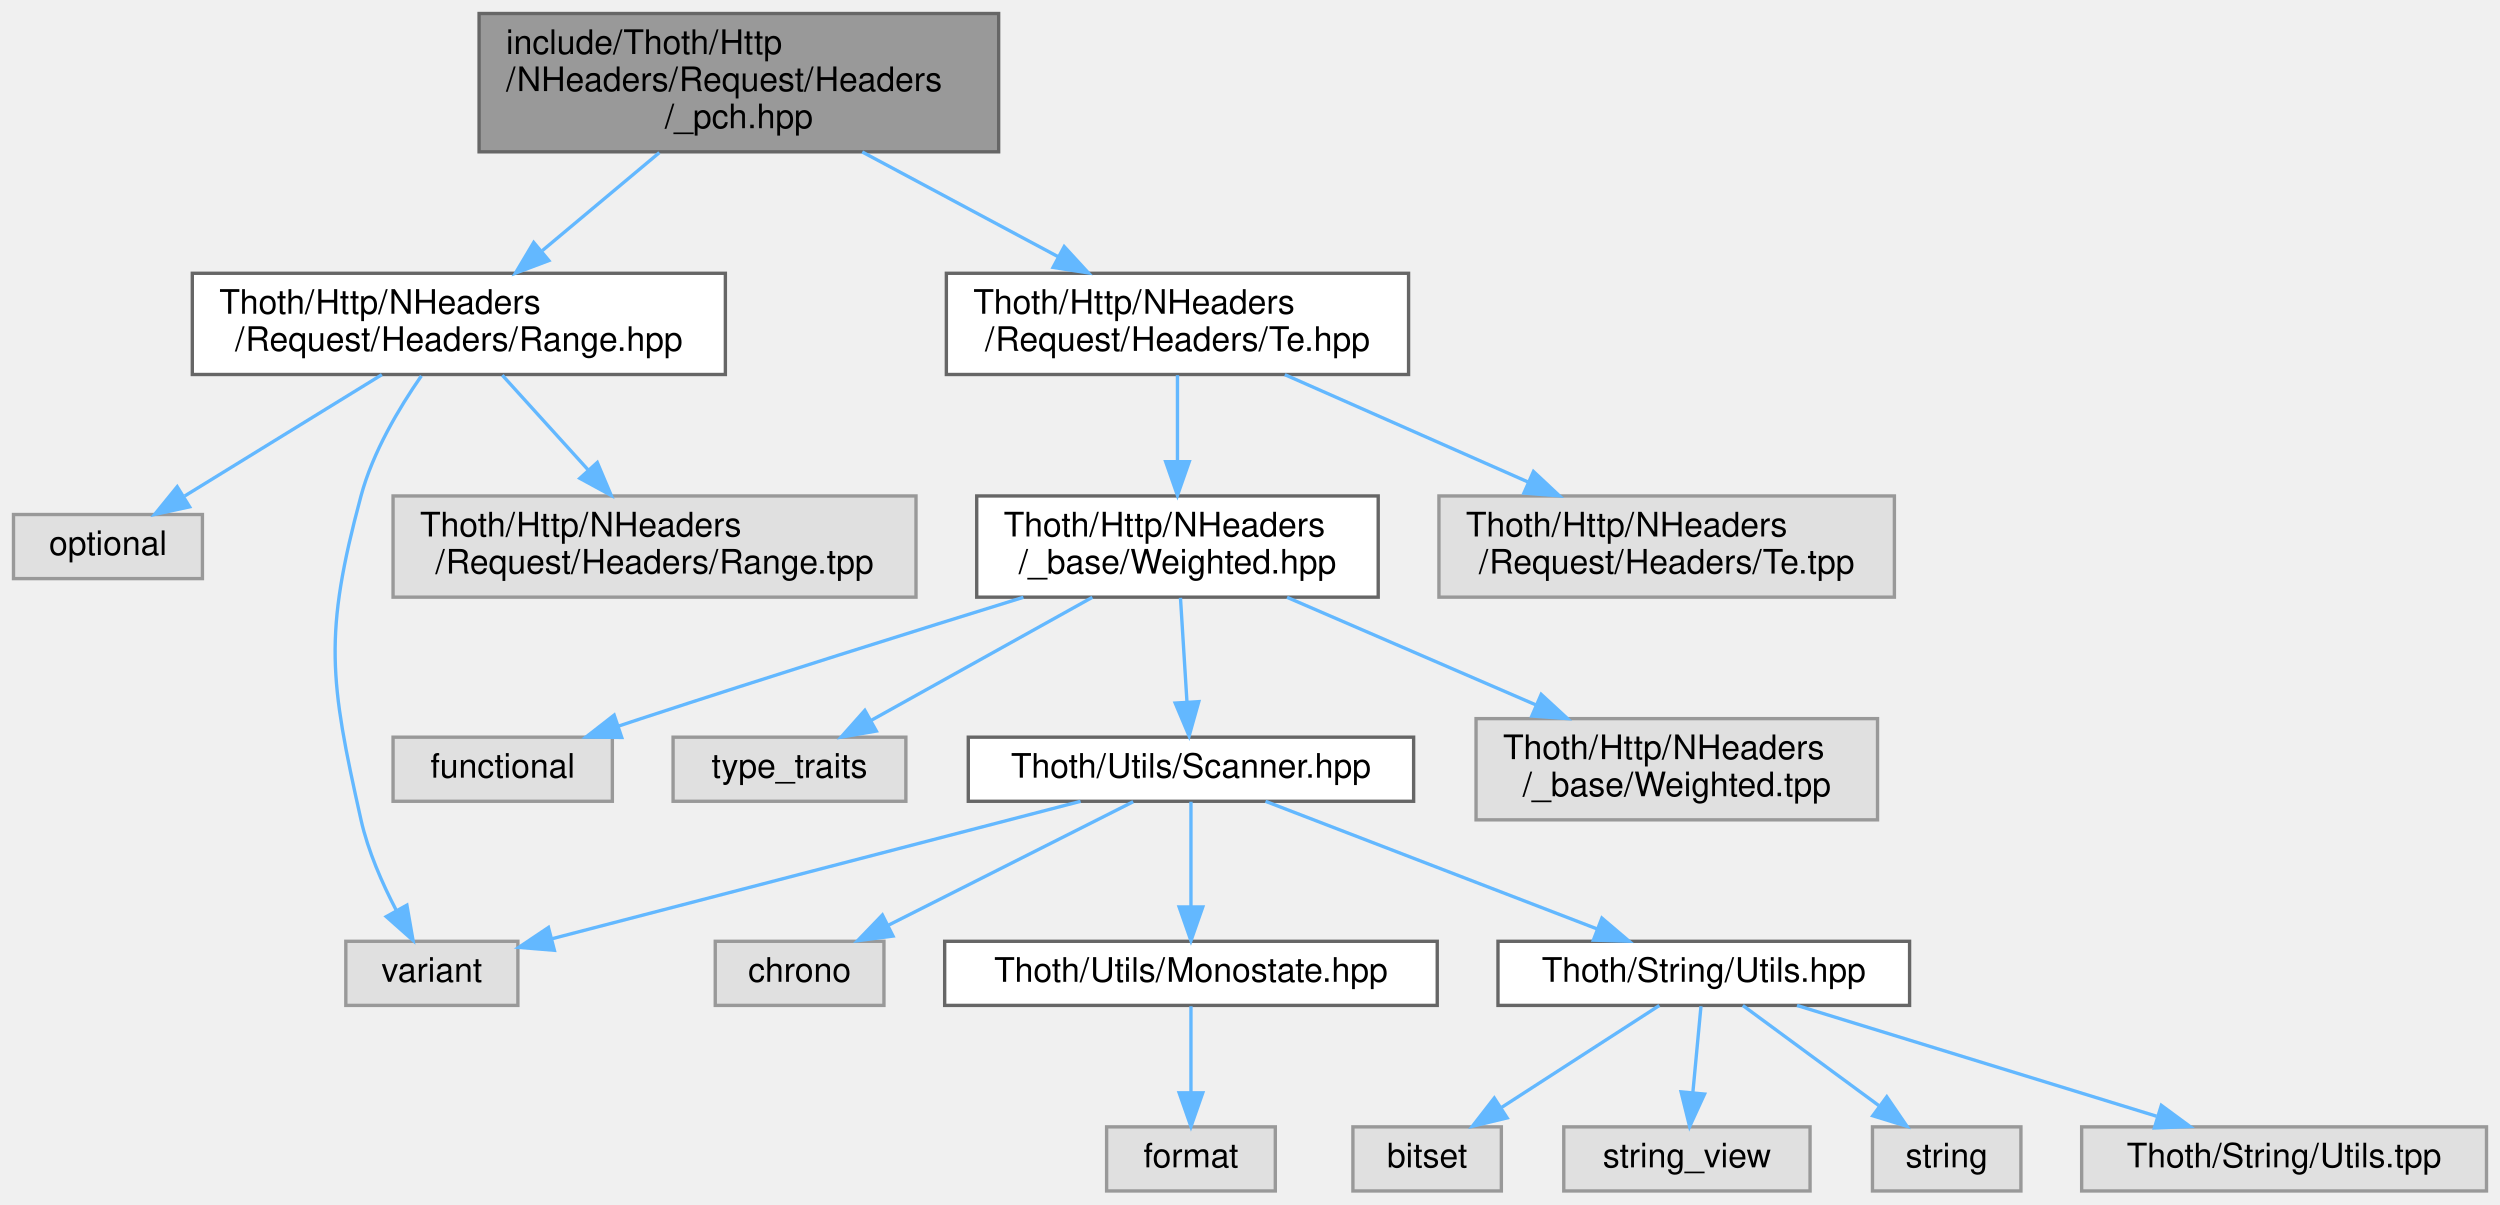
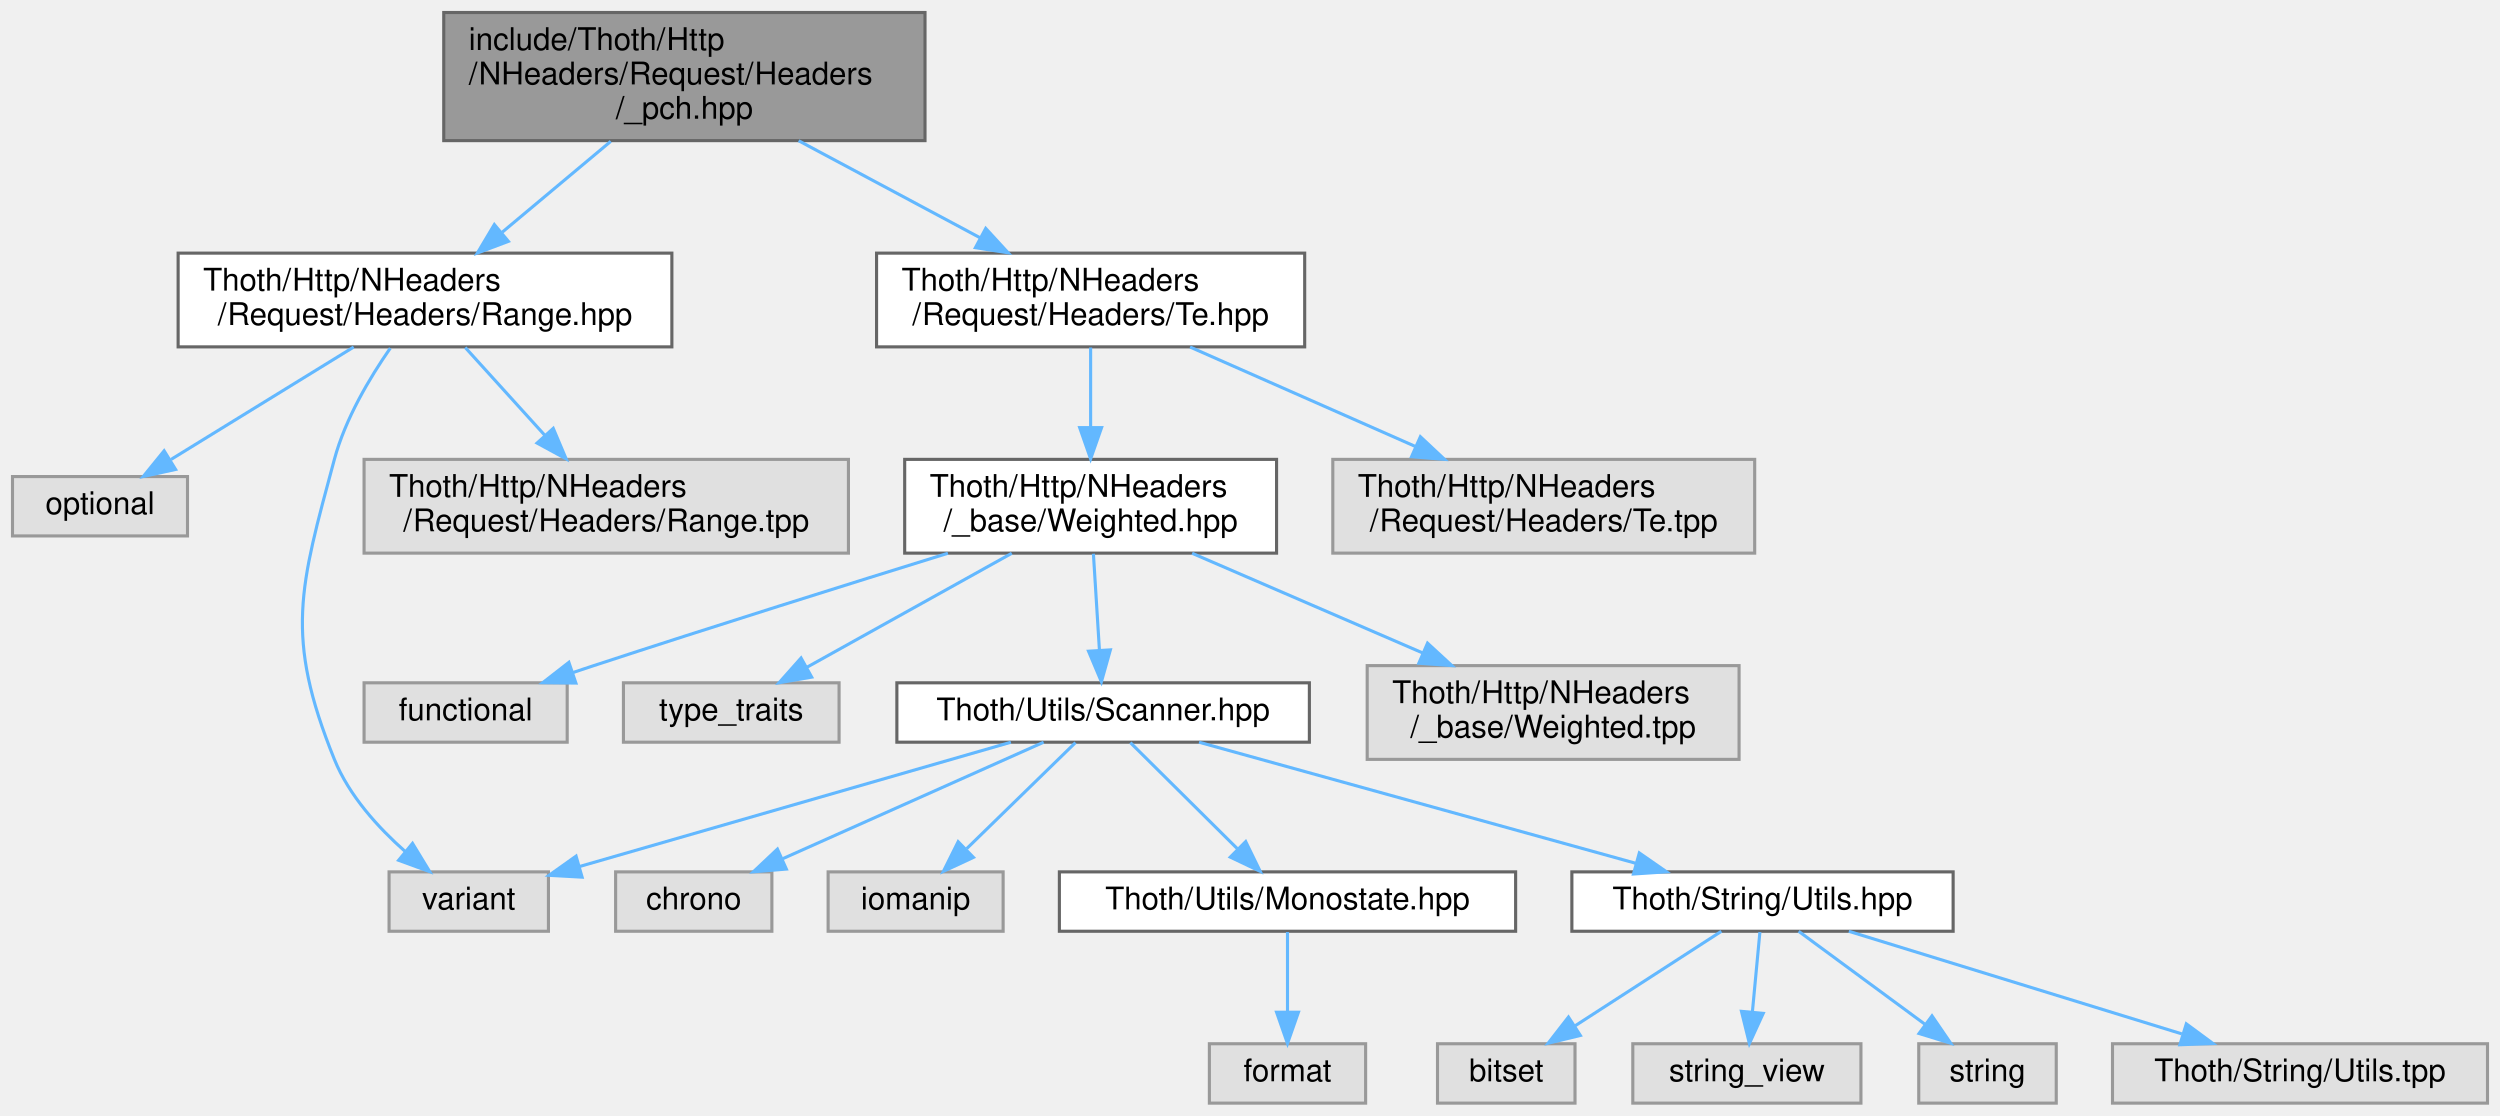
- <svg xmlns="http://www.w3.org/2000/svg" xmlns:xlink="http://www.w3.org/1999/xlink" width="741pt" height="357pt" viewBox="0.00 0.00 741.00 357.00">
+ <svg xmlns="http://www.w3.org/2000/svg" xmlns:xlink="http://www.w3.org/1999/xlink" width="800pt" height="357pt" viewBox="0.00 0.00 800.00 357.00">
  <g id="graph0" class="graph" transform="scale(1 1) rotate(0) translate(4 353)">
    <g id="Node000001" class="node">
      <g id="a_Node000001">
        <a xlink:title=" ">
          <polygon fill="#999999" stroke="#666666" points="292,-349 138,-349 138,-308 292,-308 292,-349" />
          <text text-anchor="start" x="146" y="-337" font-family="Helvetica,sans-Serif" font-size="10.00">include/Thoth/Http</text>
          <text text-anchor="start" x="146" y="-326" font-family="Helvetica,sans-Serif" font-size="10.00">/NHeaders/Request/Headers</text>
          <text text-anchor="middle" x="215" y="-315" font-family="Helvetica,sans-Serif" font-size="10.00">/_pch.hpp</text>
        </a>
      </g>
    </g>
    <g id="Node000002" class="node">
      <g id="a_Node000002">
        <a xlink:href="_range_8hpp.html" target="_top" xlink:title=" ">
          <polygon fill="white" stroke="#666666" points="211,-272 53,-272 53,-242 211,-242 211,-272" />
          <text text-anchor="start" x="61" y="-260" font-family="Helvetica,sans-Serif" font-size="10.00">Thoth/Http/NHeaders</text>
          <text text-anchor="middle" x="132" y="-249" font-family="Helvetica,sans-Serif" font-size="10.00">/Request/Headers/Range.hpp</text>
        </a>
      </g>
    </g>
    <g id="edge1_Node000001_Node000002" class="edge">
      <g id="a_edge1_Node000001_Node000002">
        <a xlink:title=" ">
          <path fill="none" stroke="#63b8ff" d="M191.44,-307.77C180.59,-298.69 167.72,-287.91 156.73,-278.71" />
          <polygon fill="#63b8ff" stroke="#63b8ff" points="158.68,-275.77 148.77,-272.04 154.19,-281.14 158.68,-275.77" />
        </a>
      </g>
    </g>
    <g id="Node000006" class="node">
      <g id="a_Node000006">
        <a xlink:href="_te_8hpp.html" target="_top" xlink:title=" ">
          <polygon fill="white" stroke="#666666" points="413.5,-272 276.5,-272 276.5,-242 413.5,-242 413.5,-272" />
          <text text-anchor="start" x="284.5" y="-260" font-family="Helvetica,sans-Serif" font-size="10.00">Thoth/Http/NHeaders</text>
          <text text-anchor="middle" x="345" y="-249" font-family="Helvetica,sans-Serif" font-size="10.00">/Request/Headers/Te.hpp</text>
        </a>
      </g>
    </g>
    <g id="edge5_Node000001_Node000006" class="edge">
      <g id="a_edge5_Node000001_Node000006">
        <a xlink:title=" ">
          <path fill="none" stroke="#63b8ff" d="M251.56,-307.96C269.72,-298.25 291.57,-286.56 309.58,-276.94" />
          <polygon fill="#63b8ff" stroke="#63b8ff" points="311.43,-279.91 318.6,-272.11 308.13,-273.74 311.43,-279.91" />
        </a>
      </g>
    </g>
    <g id="Node000003" class="node">
      <g id="a_Node000003">
        <a xlink:title=" ">
          <polygon fill="#e0e0e0" stroke="#999999" points="56,-200.5 0,-200.5 0,-181.5 56,-181.5 56,-200.5" />
          <text text-anchor="middle" x="28" y="-188.5" font-family="Helvetica,sans-Serif" font-size="10.00">optional</text>
        </a>
      </g>
    </g>
    <g id="edge2_Node000002_Node000003" class="edge">
      <g id="a_edge2_Node000002_Node000003">
        <a xlink:title=" ">
          <path fill="none" stroke="#63b8ff" d="M109.18,-241.95C91.82,-231.27 68.06,-216.65 50.73,-205.98" />
          <polygon fill="#63b8ff" stroke="#63b8ff" points="52.19,-202.78 41.84,-200.52 48.52,-208.74 52.19,-202.78" />
        </a>
      </g>
    </g>
    <g id="Node000004" class="node">
      <g id="a_Node000004">
        <a xlink:title=" ">
-           <polygon fill="#e0e0e0" stroke="#999999" points="149.5,-74 98.5,-74 98.5,-55 149.5,-55 149.5,-74" />
-           <text text-anchor="middle" x="124" y="-62" font-family="Helvetica,sans-Serif" font-size="10.00">variant</text>
+           <polygon fill="#e0e0e0" stroke="#999999" points="171.5,-74 120.5,-74 120.5,-55 171.5,-55 171.5,-74" />
+           <text text-anchor="middle" x="146" y="-62" font-family="Helvetica,sans-Serif" font-size="10.00">variant</text>
        </a>
      </g>
    </g>
    <g id="edge3_Node000002_Node000004" class="edge">
      <g id="a_edge3_Node000002_Node000004">
        <a xlink:title=" ">
-           <path fill="none" stroke="#63b8ff" d="M120.9,-241.6C114.28,-232.08 106.49,-218.99 103,-206 91.92,-164.8 93.67,-151.63 103,-110 105.08,-100.74 109.3,-91.14 113.43,-83.23" />
-           <polygon fill="#63b8ff" stroke="#63b8ff" points="116.6,-84.72 118.42,-74.28 110.49,-81.31 116.6,-84.72" />
+           <path fill="none" stroke="#63b8ff" d="M120.9,-241.6C114.28,-232.08 106.49,-218.99 103,-206 91.92,-164.8 87.01,-149.56 103,-110 107.69,-98.41 117,-88.16 125.76,-80.43" />
+           <polygon fill="#63b8ff" stroke="#63b8ff" points="128,-83.12 133.51,-74.07 123.56,-77.71 128,-83.12" />
        </a>
      </g>
    </g>
    <g id="Node000005" class="node">
      <g id="a_Node000005">
        <a xlink:title=" ">
          <polygon fill="#e0e0e0" stroke="#999999" points="267.5,-206 112.5,-206 112.5,-176 267.5,-176 267.5,-206" />
          <text text-anchor="start" x="120.5" y="-194" font-family="Helvetica,sans-Serif" font-size="10.00">Thoth/Http/NHeaders</text>
          <text text-anchor="middle" x="190" y="-183" font-family="Helvetica,sans-Serif" font-size="10.00">/Request/Headers/Range.tpp</text>
        </a>
      </g>
    </g>
    <g id="edge4_Node000002_Node000005" class="edge">
      <g id="a_edge4_Node000002_Node000005">
        <a xlink:title=" ">
          <path fill="none" stroke="#63b8ff" d="M144.87,-241.8C152.38,-233.51 162.01,-222.89 170.44,-213.59" />
          <polygon fill="#63b8ff" stroke="#63b8ff" points="173.04,-215.92 177.16,-206.16 167.86,-211.22 173.04,-215.92" />
        </a>
      </g>
    </g>
    <g id="Node000007" class="node">
      <g id="a_Node000007">
        <a xlink:href="_weighted_8hpp.html" target="_top" xlink:title=" ">
          <polygon fill="white" stroke="#666666" points="404.5,-206 285.5,-206 285.5,-176 404.5,-176 404.5,-206" />
          <text text-anchor="start" x="293.5" y="-194" font-family="Helvetica,sans-Serif" font-size="10.00">Thoth/Http/NHeaders</text>
          <text text-anchor="middle" x="345" y="-183" font-family="Helvetica,sans-Serif" font-size="10.00">/_base/Weighted.hpp</text>
        </a>
      </g>
    </g>
    <g id="edge6_Node000006_Node000007" class="edge">
      <g id="a_edge6_Node000006_Node000007">
        <a xlink:title=" ">
          <path fill="none" stroke="#63b8ff" d="M345,-241.8C345,-234.34 345,-224.99 345,-216.41" />
          <polygon fill="#63b8ff" stroke="#63b8ff" points="348.5,-216.16 345,-206.16 341.5,-216.16 348.5,-216.16" />
        </a>
      </g>
    </g>
-     <g id="Node000020" class="node">
-       <g id="a_Node000020">
+     <g id="Node000021" class="node">
+       <g id="a_Node000021">
        <a xlink:title=" ">
          <polygon fill="#e0e0e0" stroke="#999999" points="557.5,-206 422.5,-206 422.5,-176 557.5,-176 557.5,-206" />
          <text text-anchor="start" x="430.5" y="-194" font-family="Helvetica,sans-Serif" font-size="10.00">Thoth/Http/NHeaders</text>
          <text text-anchor="middle" x="490" y="-183" font-family="Helvetica,sans-Serif" font-size="10.00">/Request/Headers/Te.tpp</text>
        </a>
      </g>
    </g>
-     <g id="edge20_Node000006_Node000020" class="edge">
-       <g id="a_edge20_Node000006_Node000020">
+     <g id="edge21_Node000006_Node000021" class="edge">
+       <g id="a_edge21_Node000006_Node000021">
        <a xlink:title=" ">
          <path fill="none" stroke="#63b8ff" d="M376.82,-241.95C397.97,-232.62 425.96,-220.27 448.81,-210.18" />
          <polygon fill="#63b8ff" stroke="#63b8ff" points="450.52,-213.25 458.25,-206.01 447.69,-206.85 450.52,-213.25" />
        </a>
      </g>
    </g>
    <g id="Node000008" class="node">
      <g id="a_Node000008">
        <a xlink:title=" ">
          <polygon fill="#e0e0e0" stroke="#999999" points="177.5,-134.5 112.5,-134.5 112.5,-115.5 177.5,-115.5 177.5,-134.5" />
          <text text-anchor="middle" x="145" y="-122.5" font-family="Helvetica,sans-Serif" font-size="10.00">functional</text>
        </a>
      </g>
    </g>
    <g id="edge7_Node000007_Node000008" class="edge">
      <g id="a_edge7_Node000007_Node000008">
        <a xlink:title=" ">
          <path fill="none" stroke="#63b8ff" d="M299.33,-175.96C267.5,-166.1 224.08,-152.49 186,-140 183.77,-139.27 181.47,-138.51 179.16,-137.73" />
          <polygon fill="#63b8ff" stroke="#63b8ff" points="180.28,-134.42 169.68,-134.54 178.04,-141.05 180.28,-134.42" />
        </a>
      </g>
    </g>
    <g id="Node000009" class="node">
      <g id="a_Node000009">
        <a xlink:title=" ">
          <polygon fill="#e0e0e0" stroke="#999999" points="264.5,-134.5 195.5,-134.5 195.5,-115.5 264.5,-115.5 264.5,-134.5" />
          <text text-anchor="middle" x="230" y="-122.5" font-family="Helvetica,sans-Serif" font-size="10.00">type_traits</text>
        </a>
      </g>
    </g>
    <g id="edge8_Node000007_Node000009" class="edge">
      <g id="a_edge8_Node000007_Node000009">
        <a xlink:title=" ">
          <path fill="none" stroke="#63b8ff" d="M319.76,-175.95C300.22,-165.08 273.32,-150.11 254.07,-139.4" />
          <polygon fill="#63b8ff" stroke="#63b8ff" points="255.74,-136.32 245.3,-134.52 252.34,-142.44 255.74,-136.32" />
        </a>
      </g>
    </g>
    <g id="Node000010" class="node">
      <g id="a_Node000010">
        <a xlink:href="_scanner_8hpp.html" target="_top" xlink:title=" ">
          <polygon fill="white" stroke="#666666" points="415,-134.5 283,-134.5 283,-115.5 415,-115.5 415,-134.5" />
          <text text-anchor="middle" x="349" y="-122.5" font-family="Helvetica,sans-Serif" font-size="10.00">Thoth/Utils/Scanner.hpp</text>
        </a>
      </g>
    </g>
    <g id="edge9_Node000007_Node000010" class="edge">
      <g id="a_edge9_Node000007_Node000010">
        <a xlink:title=" ">
          <path fill="none" stroke="#63b8ff" d="M345.89,-175.8C346.46,-166.7 347.2,-154.79 347.82,-144.9" />
          <polygon fill="#63b8ff" stroke="#63b8ff" points="351.32,-145.04 348.45,-134.84 344.33,-144.61 351.32,-145.04" />
        </a>
      </g>
    </g>
-     <g id="Node000019" class="node">
-       <g id="a_Node000019">
+     <g id="Node000020" class="node">
+       <g id="a_Node000020">
        <a xlink:title=" ">
          <polygon fill="#e0e0e0" stroke="#999999" points="552.5,-140 433.5,-140 433.5,-110 552.5,-110 552.5,-140" />
          <text text-anchor="start" x="441.5" y="-128" font-family="Helvetica,sans-Serif" font-size="10.00">Thoth/Http/NHeaders</text>
          <text text-anchor="middle" x="493" y="-117" font-family="Helvetica,sans-Serif" font-size="10.00">/_base/Weighted.tpp</text>
        </a>
      </g>
    </g>
-     <g id="edge19_Node000007_Node000019" class="edge">
-       <g id="a_edge19_Node000007_Node000019">
+     <g id="edge20_Node000007_Node000020" class="edge">
+       <g id="a_edge20_Node000007_Node000020">
        <a xlink:title=" ">
          <path fill="none" stroke="#63b8ff" d="M377.48,-175.95C399.17,-166.58 427.89,-154.16 451.27,-144.05" />
          <polygon fill="#63b8ff" stroke="#63b8ff" points="452.81,-147.19 460.6,-140.01 450.03,-140.77 452.81,-147.19" />
        </a>
      </g>
    </g>
    <g id="edge11_Node000010_Node000004" class="edge">
      <g id="a_edge11_Node000010_Node000004">
        <a xlink:title=" ">
-           <path fill="none" stroke="#63b8ff" d="M316.28,-115.49C274.53,-104.64 202.58,-85.93 159.53,-74.74" />
-           <polygon fill="#63b8ff" stroke="#63b8ff" points="160.32,-71.33 149.76,-72.2 158.56,-78.1 160.32,-71.33" />
+           <path fill="none" stroke="#63b8ff" d="M319.48,-115.49C282.86,-104.94 220.49,-86.97 181.35,-75.69" />
+           <polygon fill="#63b8ff" stroke="#63b8ff" points="182.27,-72.31 171.7,-72.9 180.34,-79.04 182.27,-72.31" />
        </a>
      </g>
    </g>
    <g id="Node000011" class="node">
      <g id="a_Node000011">
        <a xlink:title=" ">
-           <polygon fill="#e0e0e0" stroke="#999999" points="258,-74 208,-74 208,-55 258,-55 258,-74" />
-           <text text-anchor="middle" x="233" y="-62" font-family="Helvetica,sans-Serif" font-size="10.00">chrono</text>
+           <polygon fill="#e0e0e0" stroke="#999999" points="243,-74 193,-74 193,-55 243,-55 243,-74" />
+           <text text-anchor="middle" x="218" y="-62" font-family="Helvetica,sans-Serif" font-size="10.00">chrono</text>
        </a>
      </g>
    </g>
    <g id="edge10_Node000010_Node000011" class="edge">
      <g id="a_edge10_Node000010_Node000011">
        <a xlink:title=" ">
-           <path fill="none" stroke="#63b8ff" d="M331.88,-115.37C312.78,-105.73 281.63,-90.03 259.4,-78.81" />
-           <polygon fill="#63b8ff" stroke="#63b8ff" points="260.69,-75.55 250.19,-74.17 257.54,-81.8 260.69,-75.55" />
+           <path fill="none" stroke="#63b8ff" d="M329.95,-115.49C308.03,-105.7 271.79,-89.52 246.5,-78.23" />
+           <polygon fill="#63b8ff" stroke="#63b8ff" points="247.63,-74.9 237.07,-74.02 244.78,-81.29 247.63,-74.9" />
        </a>
      </g>
    </g>
    <g id="Node000012" class="node">
      <g id="a_Node000012">
-         <a xlink:href="_monostate_8hpp.html" target="_top" xlink:title=" ">
-           <polygon fill="white" stroke="#666666" points="422,-74 276,-74 276,-55 422,-55 422,-74" />
-           <text text-anchor="middle" x="349" y="-62" font-family="Helvetica,sans-Serif" font-size="10.00">Thoth/Utils/Monostate.hpp</text>
+         <a xlink:title=" ">
+           <polygon fill="#e0e0e0" stroke="#999999" points="317,-74 261,-74 261,-55 317,-55 317,-74" />
+           <text text-anchor="middle" x="289" y="-62" font-family="Helvetica,sans-Serif" font-size="10.00">iomanip</text>
        </a>
      </g>
    </g>
    <g id="edge12_Node000010_Node000012" class="edge">
      <g id="a_edge12_Node000010_Node000012">
        <a xlink:title=" ">
-           <path fill="none" stroke="#63b8ff" d="M349,-115.37C349,-107.25 349,-94.81 349,-84.39" />
-           <polygon fill="#63b8ff" stroke="#63b8ff" points="352.5,-84.17 349,-74.17 345.5,-84.17 352.5,-84.17" />
+           <path fill="none" stroke="#63b8ff" d="M340.15,-115.37C331.02,-106.47 316.58,-92.39 305.36,-81.45" />
+           <polygon fill="#63b8ff" stroke="#63b8ff" points="307.49,-78.64 297.89,-74.17 302.61,-83.65 307.49,-78.64" />
+         </a>
+       </g>
+     </g>
+     <g id="Node000013" class="node">
+       <g id="a_Node000013">
+         <a xlink:href="_monostate_8hpp.html" target="_top" xlink:title=" ">
+           <polygon fill="white" stroke="#666666" points="481,-74 335,-74 335,-55 481,-55 481,-74" />
+           <text text-anchor="middle" x="408" y="-62" font-family="Helvetica,sans-Serif" font-size="10.00">Thoth/Utils/Monostate.hpp</text>
+         </a>
+       </g>
+     </g>
+     <g id="edge13_Node000010_Node000013" class="edge">
+       <g id="a_edge13_Node000010_Node000013">
+         <a xlink:title=" ">
+           <path fill="none" stroke="#63b8ff" d="M357.71,-115.37C366.68,-106.47 380.88,-92.39 391.91,-81.45" />
+           <polygon fill="#63b8ff" stroke="#63b8ff" points="394.62,-83.69 399.26,-74.17 389.69,-78.72 394.62,-83.69" />
+         </a>
+       </g>
+     </g>
+     <g id="Node000015" class="node">
+       <g id="a_Node000015">
+         <a xlink:href="_string_2_utils_8hpp.html" target="_top" xlink:title=" ">
+           <polygon fill="white" stroke="#666666" points="621,-74 499,-74 499,-55 621,-55 621,-74" />
+           <text text-anchor="middle" x="560" y="-62" font-family="Helvetica,sans-Serif" font-size="10.00">Thoth/String/Utils.hpp</text>
+         </a>
+       </g>
+     </g>
+     <g id="edge15_Node000010_Node000015" class="edge">
+       <g id="a_edge15_Node000010_Node000015">
+         <a xlink:title=" ">
+           <path fill="none" stroke="#63b8ff" d="M379.68,-115.49C416.56,-105.27 478.57,-88.08 519.39,-76.76" />
+           <polygon fill="#63b8ff" stroke="#63b8ff" points="520.58,-80.06 529.28,-74.02 518.71,-73.32 520.58,-80.06" />
        </a>
      </g>
    </g>
    <g id="Node000014" class="node">
      <g id="a_Node000014">
-         <a xlink:href="_string_2_utils_8hpp.html" target="_top" xlink:title=" ">
-           <polygon fill="white" stroke="#666666" points="562,-74 440,-74 440,-55 562,-55 562,-74" />
-           <text text-anchor="middle" x="501" y="-62" font-family="Helvetica,sans-Serif" font-size="10.00">Thoth/String/Utils.hpp</text>
-         </a>
-       </g>
-     </g>
-     <g id="edge14_Node000010_Node000014" class="edge">
-       <g id="a_edge14_Node000010_Node000014">
-         <a xlink:title=" ">
-           <path fill="none" stroke="#63b8ff" d="M371.1,-115.49C396.99,-105.53 440.08,-88.95 469.47,-77.63" />
-           <polygon fill="#63b8ff" stroke="#63b8ff" points="470.8,-80.88 478.87,-74.02 468.28,-74.34 470.8,-80.88" />
-         </a>
-       </g>
-     </g>
-     <g id="Node000013" class="node">
-       <g id="a_Node000013">
-         <a xlink:title=" ">
-           <polygon fill="#e0e0e0" stroke="#999999" points="374,-19 324,-19 324,0 374,0 374,-19" />
-           <text text-anchor="middle" x="349" y="-7" font-family="Helvetica,sans-Serif" font-size="10.00">format</text>
-         </a>
-       </g>
-     </g>
-     <g id="edge13_Node000012_Node000013" class="edge">
-       <g id="a_edge13_Node000012_Node000013">
-         <a xlink:title=" ">
-           <path fill="none" stroke="#63b8ff" d="M349,-54.75C349,-47.8 349,-37.85 349,-29.13" />
-           <polygon fill="#63b8ff" stroke="#63b8ff" points="352.5,-29.09 349,-19.09 345.5,-29.09 352.5,-29.09" />
-         </a>
-       </g>
-     </g>
-     <g id="Node000015" class="node">
-       <g id="a_Node000015">
-         <a xlink:title=" ">
-           <polygon fill="#e0e0e0" stroke="#999999" points="441,-19 397,-19 397,0 441,0 441,-19" />
-           <text text-anchor="middle" x="419" y="-7" font-family="Helvetica,sans-Serif" font-size="10.00">bitset</text>
-         </a>
-       </g>
-     </g>
-     <g id="edge15_Node000014_Node000015" class="edge">
-       <g id="a_edge15_Node000014_Node000015">
-         <a xlink:title=" ">
-           <path fill="none" stroke="#63b8ff" d="M487.83,-54.98C475.23,-46.84 456,-34.41 441.06,-24.76" />
-           <polygon fill="#63b8ff" stroke="#63b8ff" points="442.71,-21.66 432.41,-19.17 438.91,-27.54 442.71,-21.66" />
+         <a xlink:title=" ">
+           <polygon fill="#e0e0e0" stroke="#999999" points="433,-19 383,-19 383,0 433,0 433,-19" />
+           <text text-anchor="middle" x="408" y="-7" font-family="Helvetica,sans-Serif" font-size="10.00">format</text>
+         </a>
+       </g>
+     </g>
+     <g id="edge14_Node000013_Node000014" class="edge">
+       <g id="a_edge14_Node000013_Node000014">
+         <a xlink:title=" ">
+           <path fill="none" stroke="#63b8ff" d="M408,-54.75C408,-47.8 408,-37.85 408,-29.13" />
+           <polygon fill="#63b8ff" stroke="#63b8ff" points="411.5,-29.09 408,-19.09 404.5,-29.09 411.5,-29.09" />
        </a>
      </g>
    </g>
    <g id="Node000016" class="node">
      <g id="a_Node000016">
        <a xlink:title=" ">
-           <polygon fill="#e0e0e0" stroke="#999999" points="532.5,-19 459.5,-19 459.5,0 532.5,0 532.5,-19" />
-           <text text-anchor="middle" x="496" y="-7" font-family="Helvetica,sans-Serif" font-size="10.00">string_view</text>
-         </a>
-       </g>
-     </g>
-     <g id="edge16_Node000014_Node000016" class="edge">
-       <g id="a_edge16_Node000014_Node000016">
-         <a xlink:title=" ">
-           <path fill="none" stroke="#63b8ff" d="M500.17,-54.75C499.52,-47.8 498.58,-37.85 497.76,-29.13" />
-           <polygon fill="#63b8ff" stroke="#63b8ff" points="501.23,-28.72 496.81,-19.09 494.27,-29.37 501.23,-28.72" />
+           <polygon fill="#e0e0e0" stroke="#999999" points="500,-19 456,-19 456,0 500,0 500,-19" />
+           <text text-anchor="middle" x="478" y="-7" font-family="Helvetica,sans-Serif" font-size="10.00">bitset</text>
+         </a>
+       </g>
+     </g>
+     <g id="edge16_Node000015_Node000016" class="edge">
+       <g id="a_edge16_Node000015_Node000016">
+         <a xlink:title=" ">
+           <path fill="none" stroke="#63b8ff" d="M546.83,-54.98C534.23,-46.84 515,-34.41 500.06,-24.76" />
+           <polygon fill="#63b8ff" stroke="#63b8ff" points="501.71,-21.66 491.41,-19.17 497.91,-27.54 501.71,-21.66" />
        </a>
      </g>
    </g>
    <g id="Node000017" class="node">
      <g id="a_Node000017">
        <a xlink:title=" ">
-           <polygon fill="#e0e0e0" stroke="#999999" points="595,-19 551,-19 551,0 595,0 595,-19" />
-           <text text-anchor="middle" x="573" y="-7" font-family="Helvetica,sans-Serif" font-size="10.00">string</text>
-         </a>
-       </g>
-     </g>
-     <g id="edge17_Node000014_Node000017" class="edge">
-       <g id="a_edge17_Node000014_Node000017">
-         <a xlink:title=" ">
-           <path fill="none" stroke="#63b8ff" d="M512.57,-54.98C523.42,-47 539.88,-34.88 552.88,-25.31" />
-           <polygon fill="#63b8ff" stroke="#63b8ff" points="555.24,-27.92 561.22,-19.17 551.09,-22.28 555.24,-27.92" />
+           <polygon fill="#e0e0e0" stroke="#999999" points="591.5,-19 518.5,-19 518.5,0 591.5,0 591.5,-19" />
+           <text text-anchor="middle" x="555" y="-7" font-family="Helvetica,sans-Serif" font-size="10.00">string_view</text>
+         </a>
+       </g>
+     </g>
+     <g id="edge17_Node000015_Node000017" class="edge">
+       <g id="a_edge17_Node000015_Node000017">
+         <a xlink:title=" ">
+           <path fill="none" stroke="#63b8ff" d="M559.17,-54.75C558.52,-47.8 557.58,-37.85 556.76,-29.13" />
+           <polygon fill="#63b8ff" stroke="#63b8ff" points="560.23,-28.72 555.81,-19.09 553.27,-29.37 560.23,-28.72" />
        </a>
      </g>
    </g>
    <g id="Node000018" class="node">
      <g id="a_Node000018">
        <a xlink:title=" ">
-           <polygon fill="#e0e0e0" stroke="#999999" points="733,-19 613,-19 613,0 733,0 733,-19" />
-           <text text-anchor="middle" x="673" y="-7" font-family="Helvetica,sans-Serif" font-size="10.00">Thoth/String/Utils.tpp</text>
-         </a>
-       </g>
-     </g>
-     <g id="edge18_Node000014_Node000018" class="edge">
-       <g id="a_edge18_Node000014_Node000018">
-         <a xlink:title=" ">
-           <path fill="none" stroke="#63b8ff" d="M528.63,-54.98C557.51,-46.09 603.01,-32.07 635.2,-22.15" />
-           <polygon fill="#63b8ff" stroke="#63b8ff" points="636.62,-25.37 645.15,-19.08 634.56,-18.68 636.62,-25.37" />
+           <polygon fill="#e0e0e0" stroke="#999999" points="654,-19 610,-19 610,0 654,0 654,-19" />
+           <text text-anchor="middle" x="632" y="-7" font-family="Helvetica,sans-Serif" font-size="10.00">string</text>
+         </a>
+       </g>
+     </g>
+     <g id="edge18_Node000015_Node000018" class="edge">
+       <g id="a_edge18_Node000015_Node000018">
+         <a xlink:title=" ">
+           <path fill="none" stroke="#63b8ff" d="M571.57,-54.98C582.42,-47 598.88,-34.88 611.88,-25.31" />
+           <polygon fill="#63b8ff" stroke="#63b8ff" points="614.24,-27.92 620.22,-19.17 610.09,-22.28 614.24,-27.92" />
+         </a>
+       </g>
+     </g>
+     <g id="Node000019" class="node">
+       <g id="a_Node000019">
+         <a xlink:title=" ">
+           <polygon fill="#e0e0e0" stroke="#999999" points="792,-19 672,-19 672,0 792,0 792,-19" />
+           <text text-anchor="middle" x="732" y="-7" font-family="Helvetica,sans-Serif" font-size="10.00">Thoth/String/Utils.tpp</text>
+         </a>
+       </g>
+     </g>
+     <g id="edge19_Node000015_Node000019" class="edge">
+       <g id="a_edge19_Node000015_Node000019">
+         <a xlink:title=" ">
+           <path fill="none" stroke="#63b8ff" d="M587.63,-54.98C616.51,-46.09 662.01,-32.07 694.2,-22.15" />
+           <polygon fill="#63b8ff" stroke="#63b8ff" points="695.62,-25.37 704.15,-19.08 693.56,-18.68 695.62,-25.37" />
        </a>
      </g>
    </g>
  </g>
</svg>
